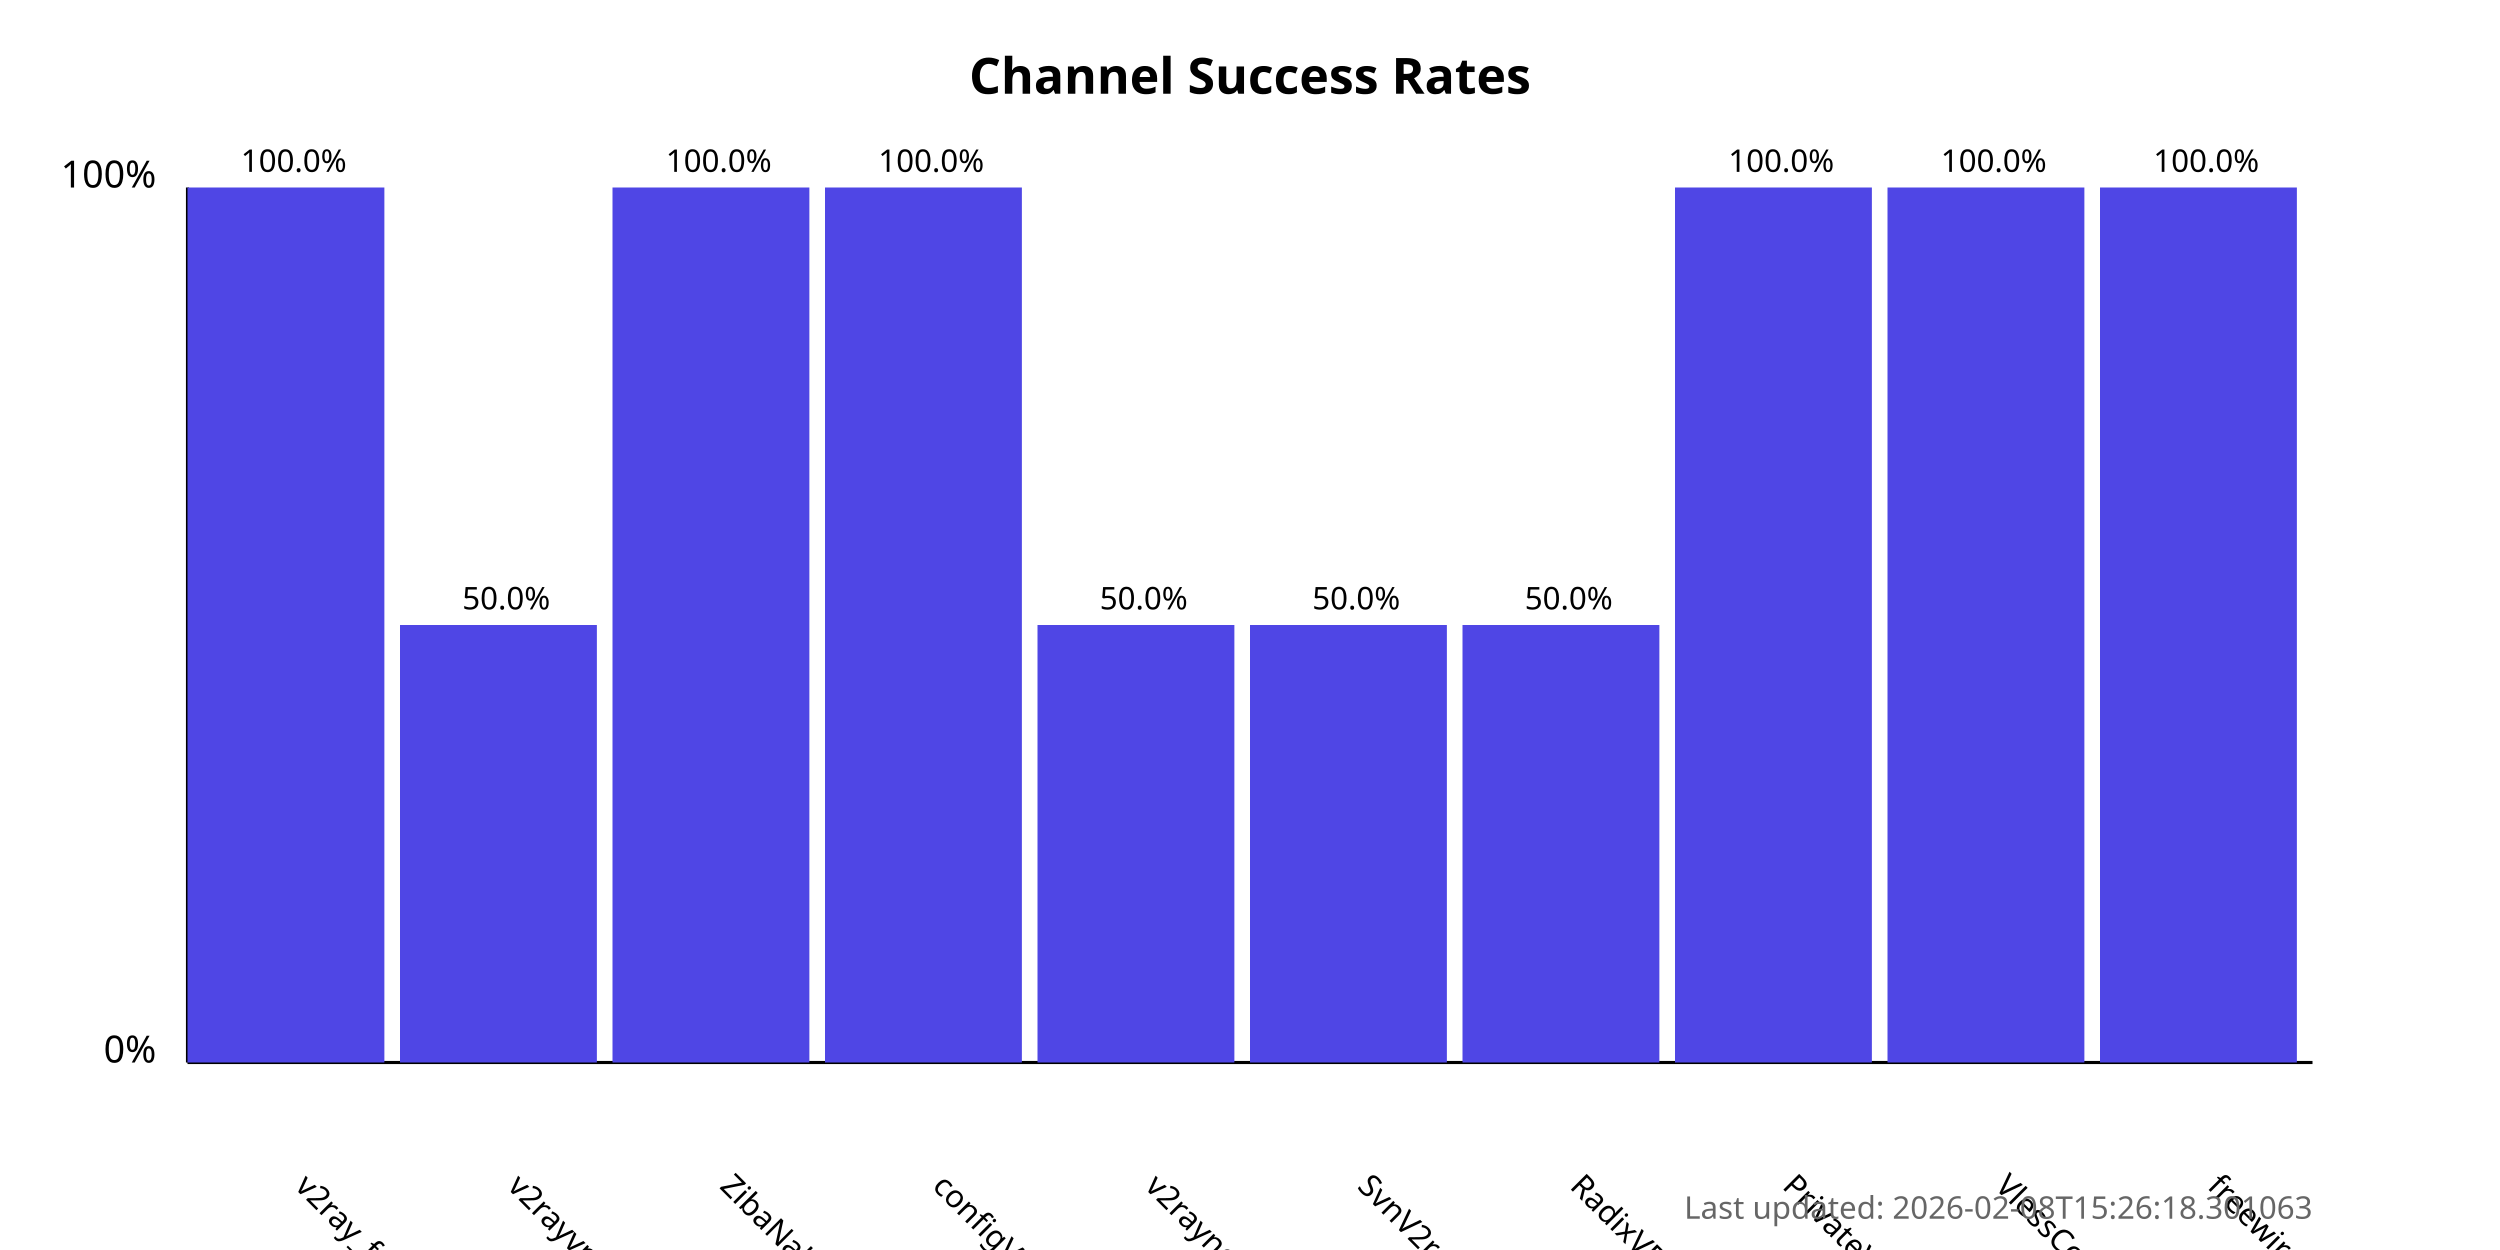
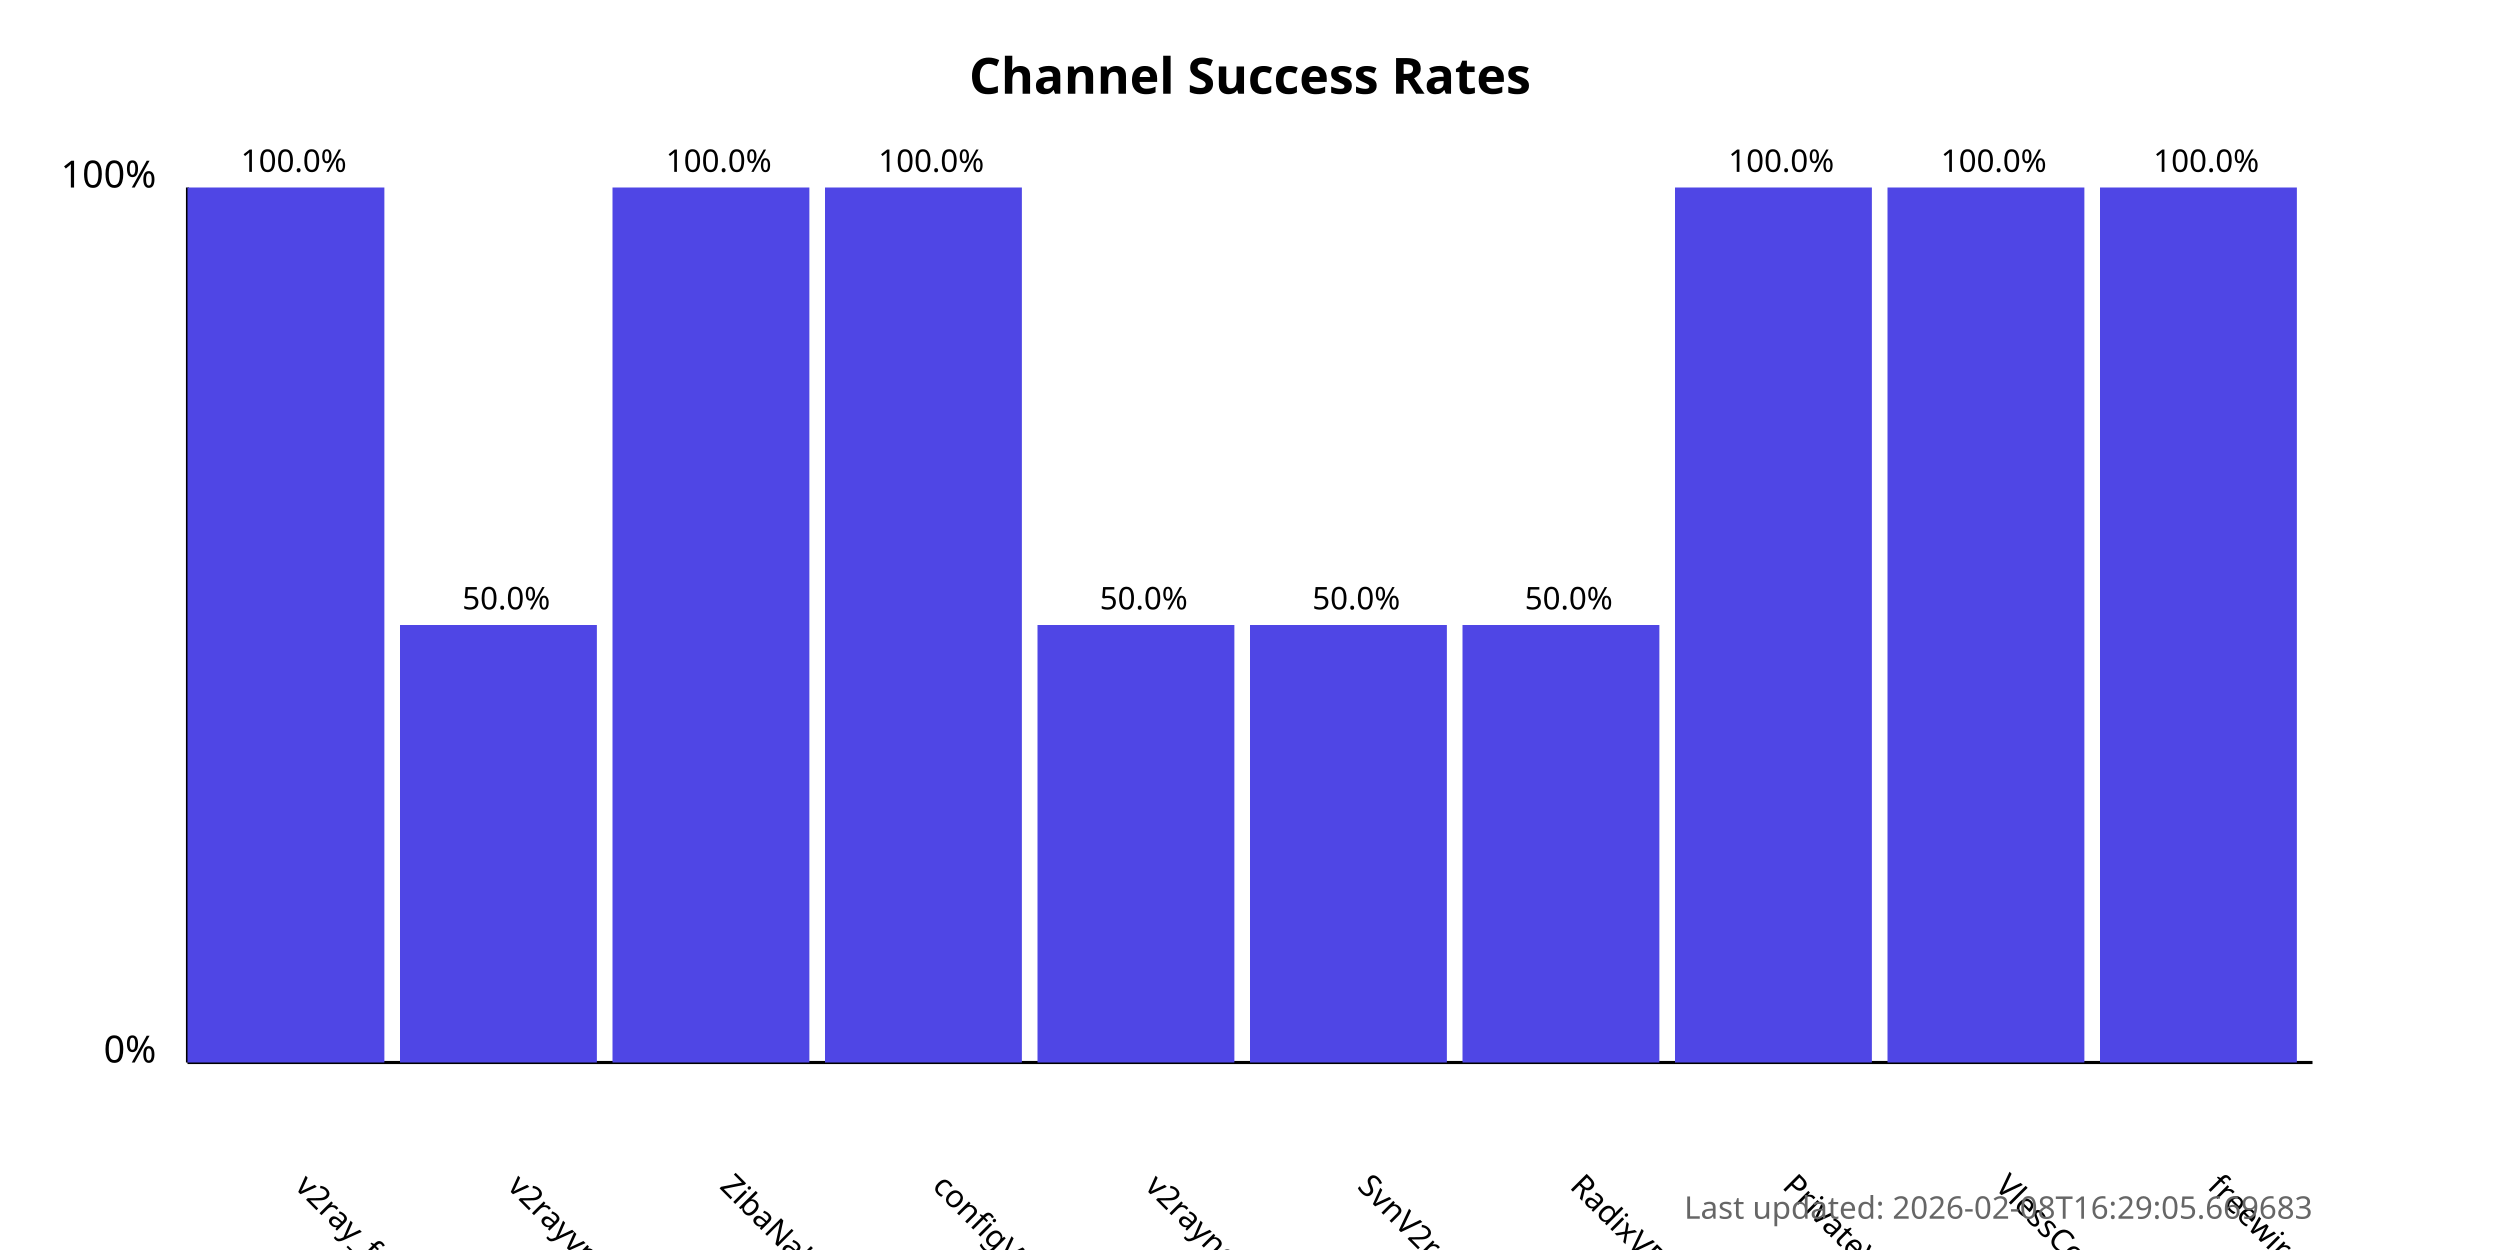
<svg xmlns="http://www.w3.org/2000/svg" width="800" height="400">
  <style>
            .chart-title { font: bold 16px sans-serif; }
            .axis-label { font: 12px sans-serif; }
            .tick-label { font: 10px sans-serif; }
            .bar { fill: #4f46e5; }
            .bar:hover { fill: #6366f1; }
            .timestamp { font: 10px sans-serif; fill: #666; }
        </style>
  <text x="400.0" y="30" text-anchor="middle" class="chart-title">
            Channel Success Rates
        </text>
  <line x1="60" y1="340" x2="60" y2="60" stroke="black" stroke-width="1" />
  <line x1="60" y1="340" x2="740" y2="340" stroke="black" stroke-width="1" />
  <text x="50" y="340" text-anchor="end" class="axis-label">0%</text>
  <text x="50" y="60" text-anchor="end" class="axis-label">100%</text>
  <g>
    <rect x="60" y="60.0" width="63.0" height="280.0" class="bar" />
    <text x="94.0" y="380" transform="rotate(45, 94.0, 380)" text-anchor="start" class="tick-label">
                v2ray_free_conf
            </text>
    <text x="94.0" y="55.0" text-anchor="middle" class="tick-label">
                100.0%
            </text>
  </g>
  <g>
    <rect x="128.0" y="200.0" width="63.0" height="140.0" class="bar" />
    <text x="162.0" y="380" transform="rotate(45, 162.0, 380)" text-anchor="start" class="tick-label">
                v2rayvpno
            </text>
    <text x="162.0" y="195.0" text-anchor="middle" class="tick-label">
                50.0%
            </text>
  </g>
  <g>
    <rect x="196.0" y="60.0" width="63.0" height="280.0" class="bar" />
    <text x="230.0" y="380" transform="rotate(45, 230.0, 380)" text-anchor="start" class="tick-label">
                ZibaNabz
            </text>
    <text x="230.0" y="55.0" text-anchor="middle" class="tick-label">
                100.0%
            </text>
  </g>
  <g>
    <rect x="264.0" y="60.0" width="63.0" height="280.0" class="bar" />
    <text x="298.0" y="380" transform="rotate(45, 298.0, 380)" text-anchor="start" class="tick-label">
                configV2rayForFree
            </text>
    <text x="298.0" y="55.0" text-anchor="middle" class="tick-label">
                100.0%
            </text>
  </g>
  <g>
    <rect x="332.0" y="200.0" width="63.0" height="140.0" class="bar" />
    <text x="366.0" y="380" transform="rotate(45, 366.0, 380)" text-anchor="start" class="tick-label">
                v2rayngvpn
            </text>
    <text x="366.0" y="195.0" text-anchor="middle" class="tick-label">
                50.0%
            </text>
  </g>
  <g>
    <rect x="400.0" y="200.0" width="63.0" height="140.0" class="bar" />
    <text x="434.0" y="380" transform="rotate(45, 434.0, 380)" text-anchor="start" class="tick-label">
                SvnV2ray
            </text>
    <text x="434.0" y="195.0" text-anchor="middle" class="tick-label">
                50.0%
            </text>
  </g>
  <g>
    <rect x="468.0" y="200.0" width="63.0" height="140.0" class="bar" />
    <text x="502.0" y="380" transform="rotate(45, 502.0, 380)" text-anchor="start" class="tick-label">
                RadixVPN
            </text>
    <text x="502.0" y="195.0" text-anchor="middle" class="tick-label">
                50.0%
            </text>
  </g>
  <g>
    <rect x="536.0" y="60.0" width="63.0" height="280.0" class="bar" />
    <text x="570.0" y="380" transform="rotate(45, 570.0, 380)" text-anchor="start" class="tick-label">
                PrivateVPNs
            </text>
    <text x="570.0" y="55.0" text-anchor="middle" class="tick-label">
                100.0%
            </text>
  </g>
  <g>
    <rect x="604.0" y="60.0" width="63.0" height="280.0" class="bar" />
    <text x="638.0" y="380" transform="rotate(45, 638.0, 380)" text-anchor="start" class="tick-label">
                VlessConfig
            </text>
    <text x="638.0" y="55.0" text-anchor="middle" class="tick-label">
                100.0%
            </text>
  </g>
  <g>
    <rect x="672.0" y="60.0" width="63.0" height="280.0" class="bar" />
    <text x="706.0" y="380" transform="rotate(45, 706.0, 380)" text-anchor="start" class="tick-label">
                freewireguard
            </text>
    <text x="706.0" y="55.0" text-anchor="middle" class="tick-label">
                100.0%
            </text>
  </g>
  <text x="740" y="390" text-anchor="end" class="timestamp">
-             Last updated: 2026-02-08T15:26:18.301063
+             Last updated: 2026-02-08T16:29:05.669683
        </text>
</svg>
